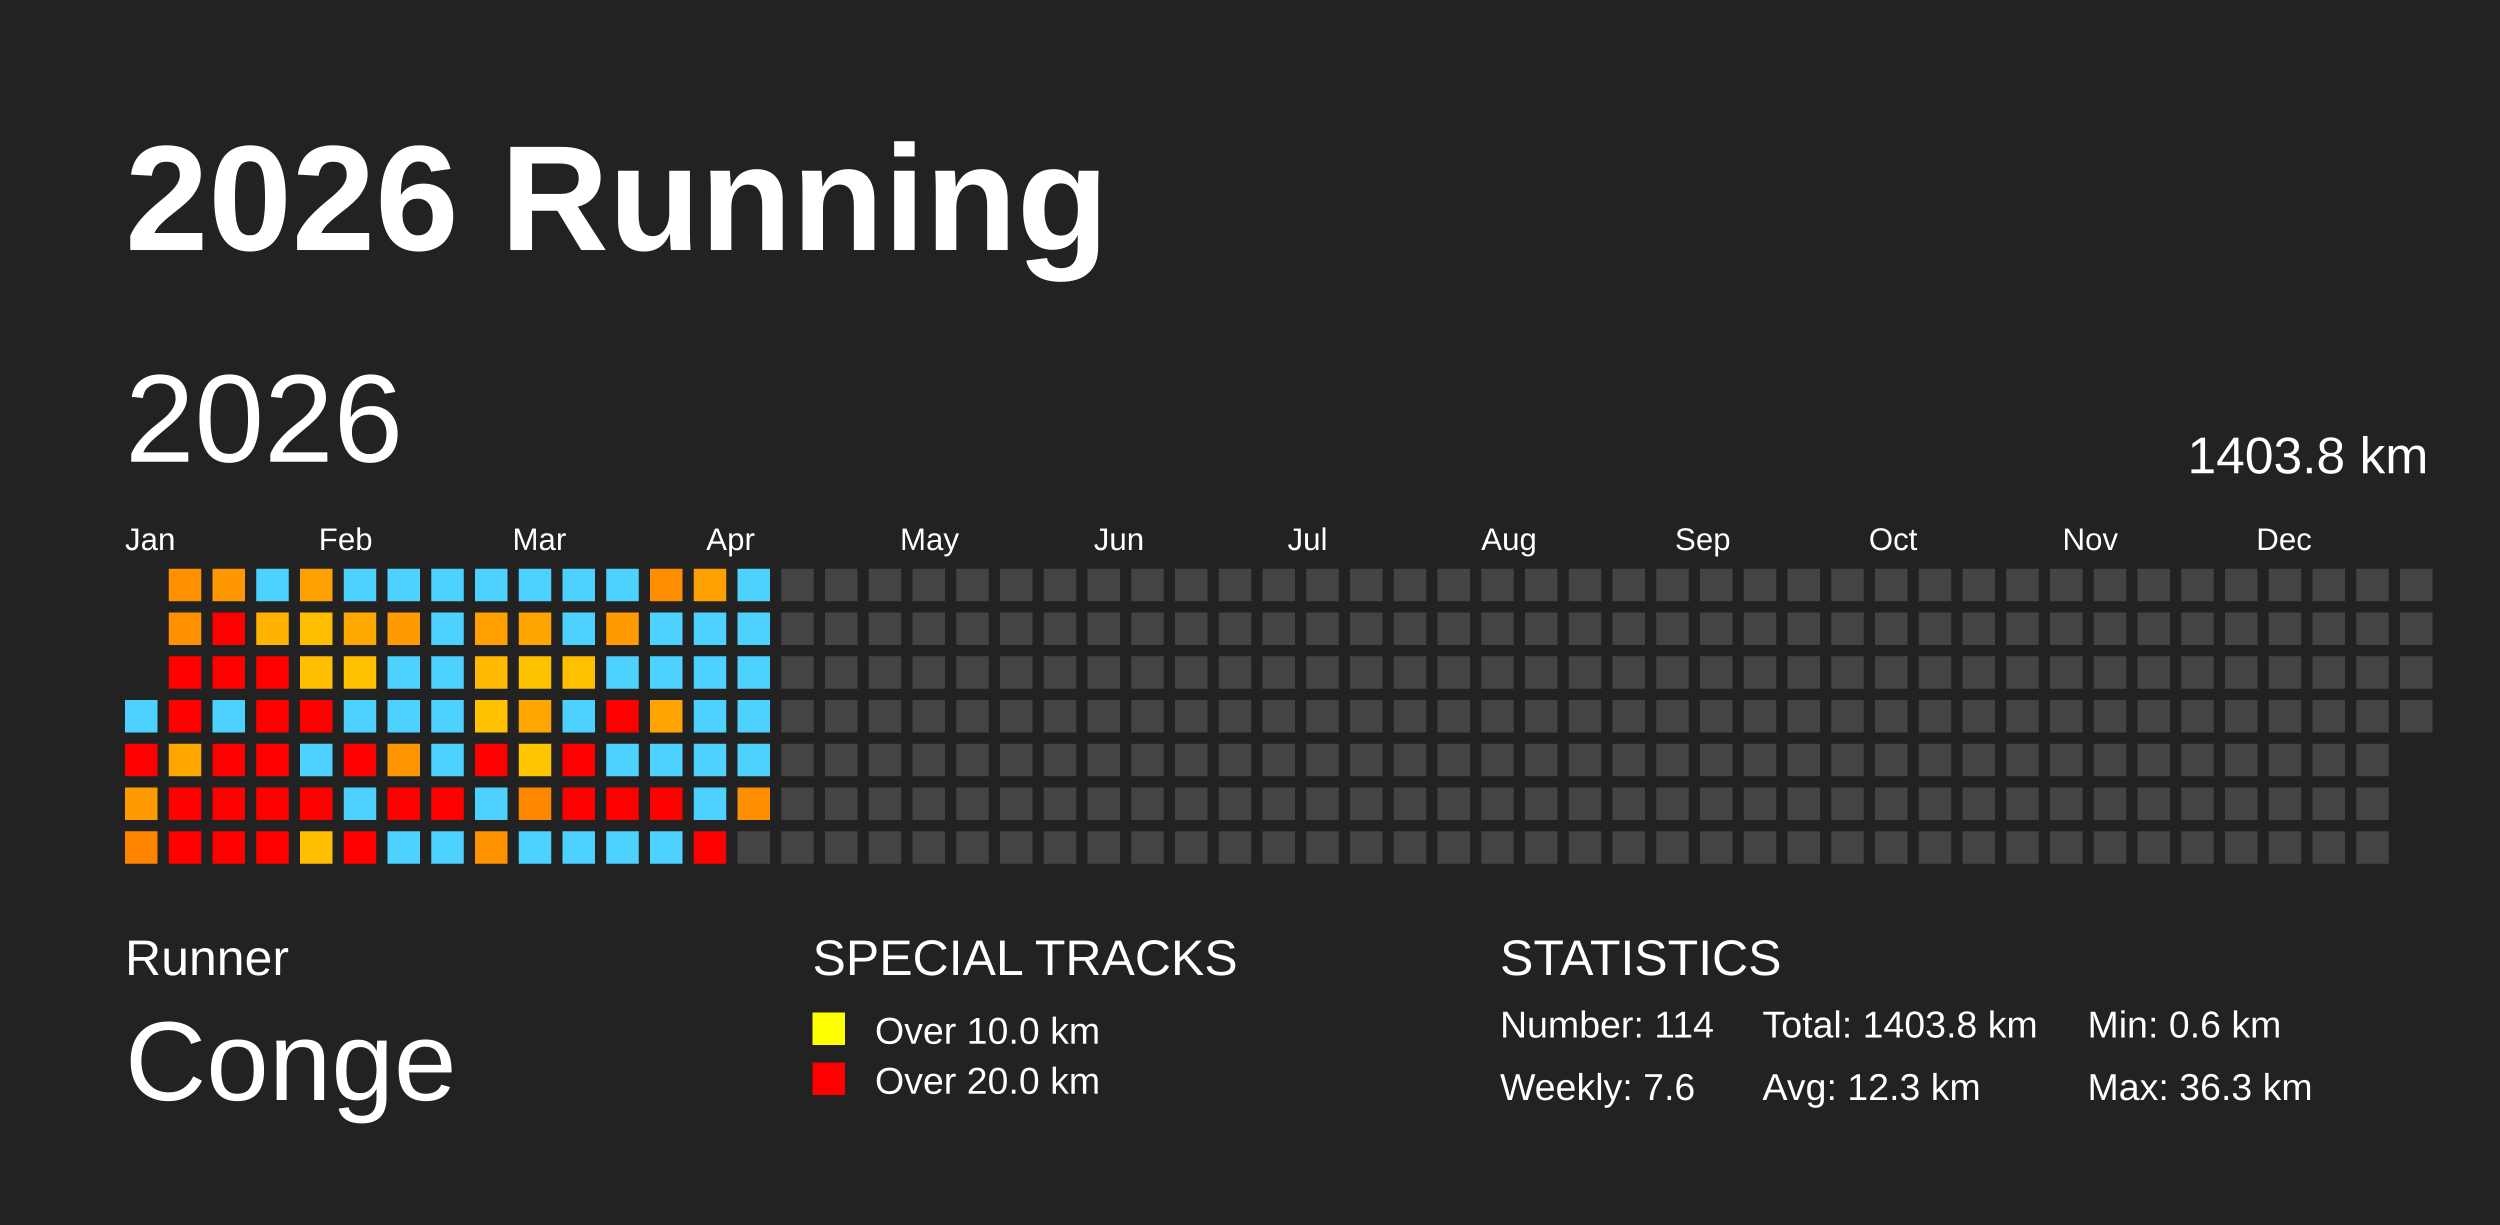
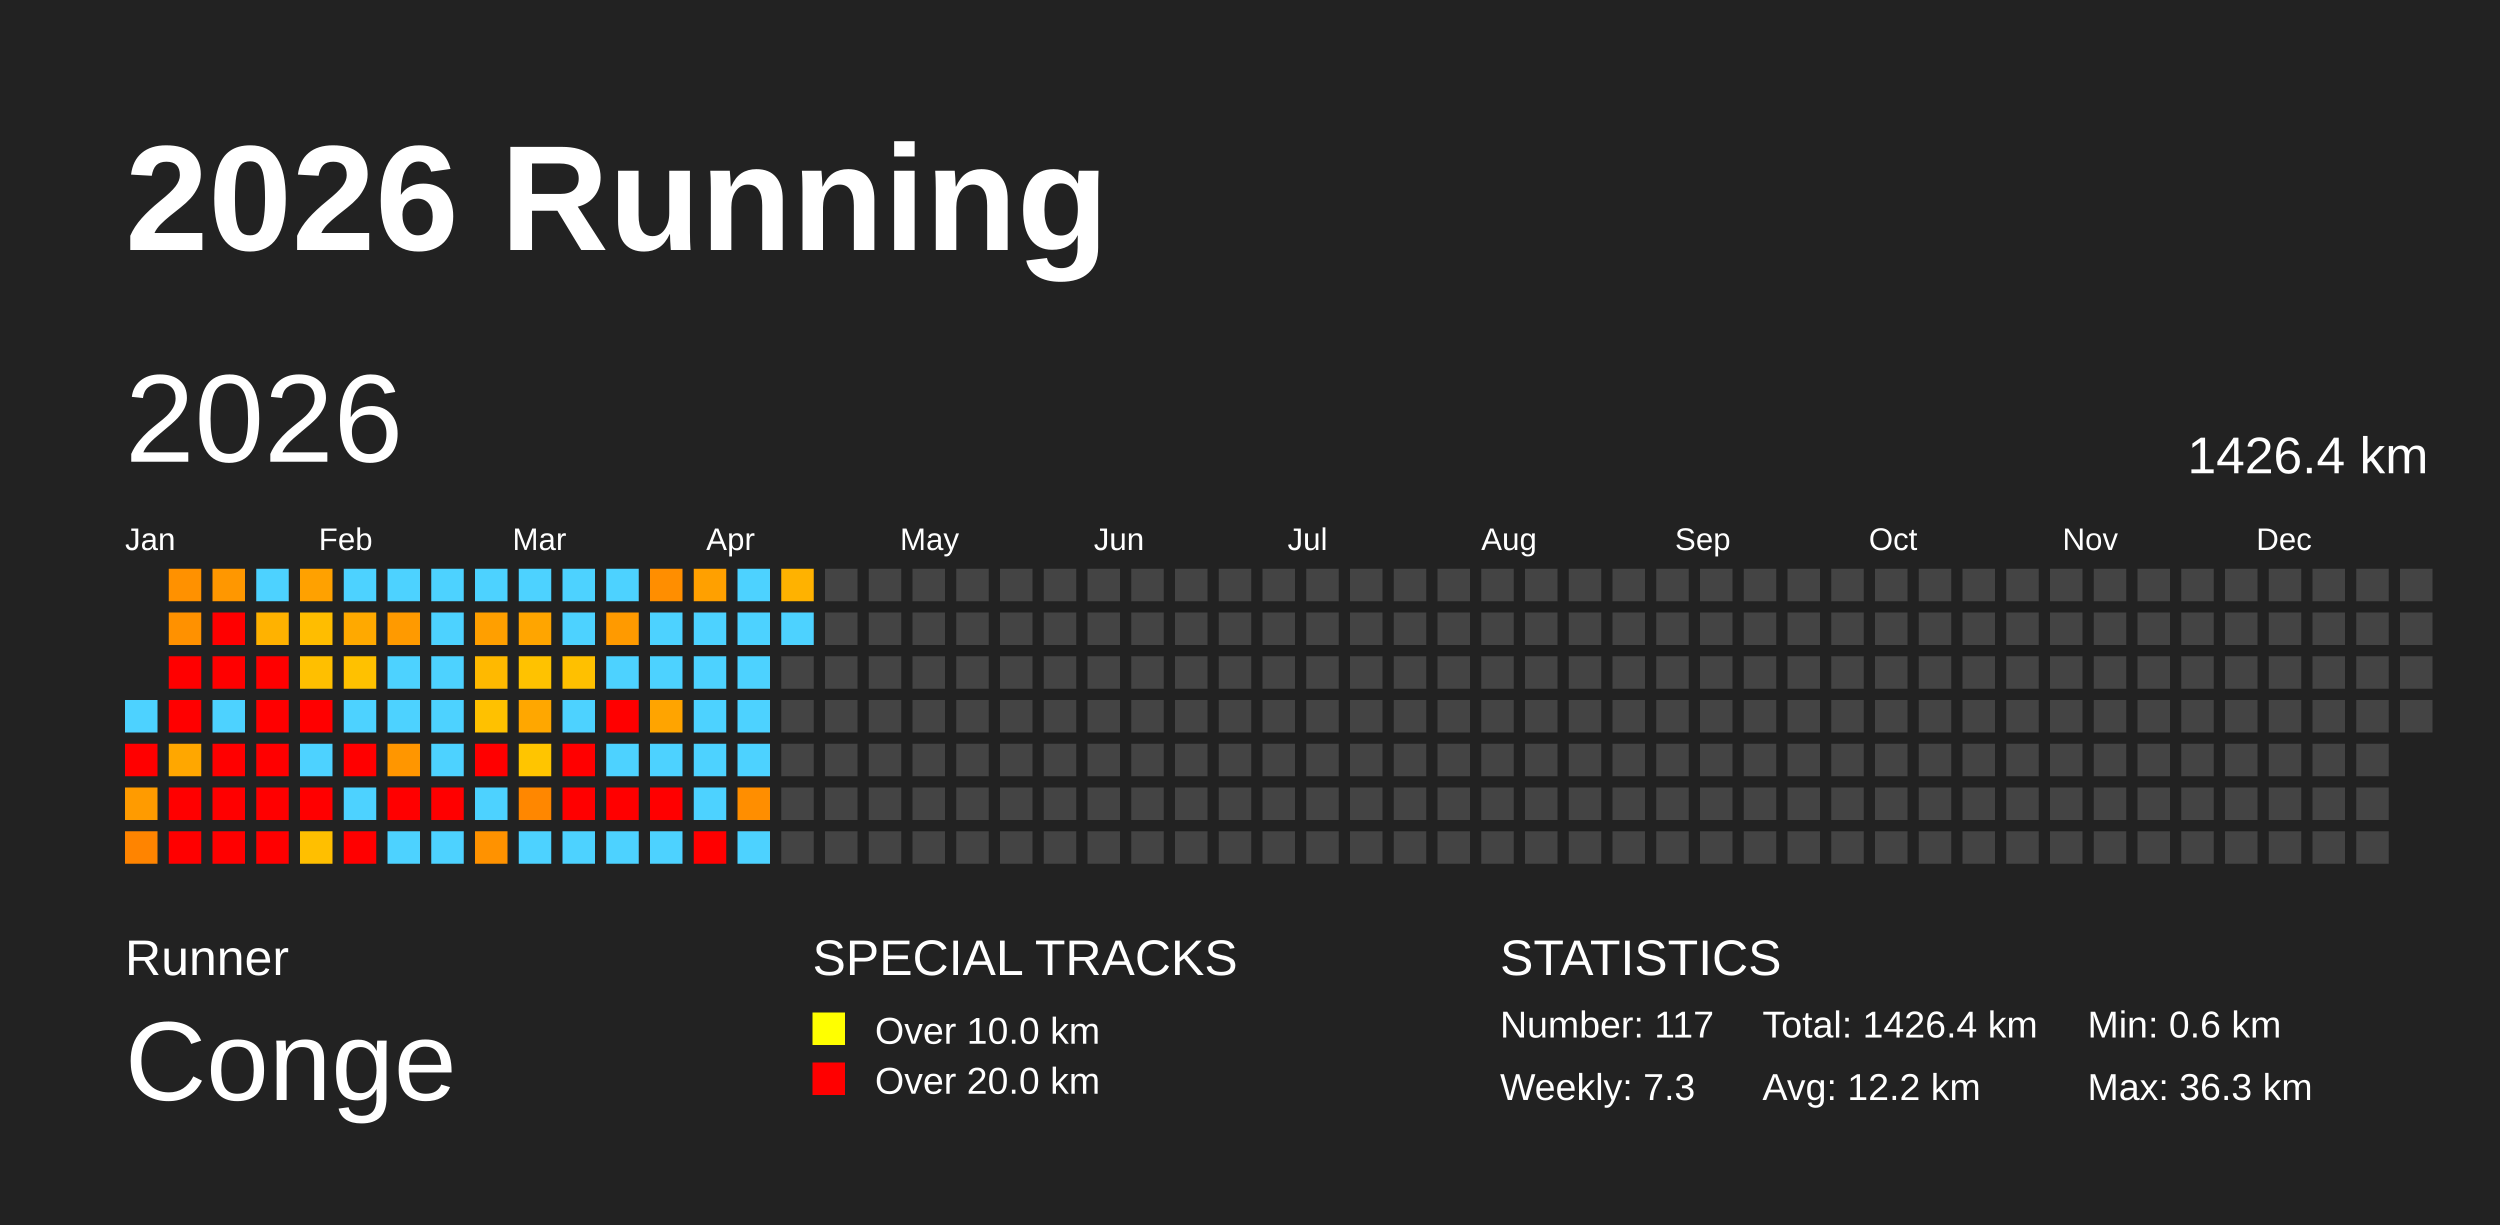
<svg xmlns="http://www.w3.org/2000/svg" baseProfile="full" height="98mm" version="1.1" viewBox="0,0,200,98" width="200mm">
  <defs />
  <rect fill="#222222" height="98" width="200" x="0" y="0" />
  <text fill="#FFFFFF" style="font-size:12px; font-family:Arial; font-weight:bold;" x="10" y="20">2026 Running</text>
  <text fill="#FFFFFF" style="font-size:4px; font-family:Arial" x="10" y="78">Runner</text>
  <text fill="#FFFFFF" style="font-size:9px; font-family:Arial" x="10" y="88">Conge</text>
  <text fill="#FFFFFF" style="font-size:4px; font-family:Arial" x="65" y="78">SPECIAL TRACKS</text>
  <rect fill="yellow" height="2.6" width="2.6" x="65" y="81" />
  <text fill="#FFFFFF" style="font-size:3px; font-family:Arial" x="70" y="83.5">Over 10.0 km</text>
  <rect fill="red" height="2.6" width="2.6" x="65" y="85" />
  <text fill="#FFFFFF" style="font-size:3px; font-family:Arial" x="70" y="87.5">Over 20.0 km</text>
  <text fill="#FFFFFF" style="font-size:4px; font-family:Arial" x="120" y="78">STATISTICS</text>
-   <text fill="#FFFFFF" style="font-size:3px; font-family:Arial" x="120" y="83">Number: 114</text>
-   <text fill="#FFFFFF" style="font-size:3px; font-family:Arial" x="120" y="88">Weekly: 7.6</text>
-   <text fill="#FFFFFF" style="font-size:3px; font-family:Arial" x="141" y="83">Total: 1403.8 km</text>
-   <text fill="#FFFFFF" style="font-size:3px; font-family:Arial" x="141" y="88">Avg: 12.3 km</text>
+   <text fill="#FFFFFF" style="font-size:3px; font-family:Arial" x="120" y="83">Number: 117</text>
+   <text fill="#FFFFFF" style="font-size:3px; font-family:Arial" x="120" y="88">Weekly: 7.3</text>
+   <text fill="#FFFFFF" style="font-size:3px; font-family:Arial" x="141" y="83">Total: 1426.4 km</text>
+   <text fill="#FFFFFF" style="font-size:3px; font-family:Arial" x="141" y="88">Avg: 12.2 km</text>
  <text fill="#FFFFFF" style="font-size:3px; font-family:Arial" x="167" y="83">Min: 0.6 km</text>
  <text fill="#FFFFFF" style="font-size:3px; font-family:Arial" x="167" y="88">Max: 36.3 km</text>
  <text dominant-baseline="hanging" fill="#FFFFFF" style="font-size:10.0px; font-family:Arial;" x="10" y="30">2026</text>
-   <text dominant-baseline="hanging" fill="#FFFFFF" style="font-size:4.125px; font-family:Arial;" x="175" y="35">1403.8 km</text>
+   <text dominant-baseline="hanging" fill="#FFFFFF" style="font-size:4.125px; font-family:Arial;" x="175" y="35">1426.4 km</text>
  <text fill="#FFFFFF" style="font-size:2.5px; font-family:Arial" x="10.0" y="44">Jan</text>
  <text fill="#FFFFFF" style="font-size:2.5px; font-family:Arial" x="25.5" y="44">Feb</text>
  <text fill="#FFFFFF" style="font-size:2.5px; font-family:Arial" x="41.0" y="44">Mar</text>
  <text fill="#FFFFFF" style="font-size:2.5px; font-family:Arial" x="56.5" y="44">Apr</text>
  <text fill="#FFFFFF" style="font-size:2.5px; font-family:Arial" x="72.0" y="44">May</text>
  <text fill="#FFFFFF" style="font-size:2.5px; font-family:Arial" x="87.5" y="44">Jun</text>
  <text fill="#FFFFFF" style="font-size:2.5px; font-family:Arial" x="103.0" y="44">Jul</text>
  <text fill="#FFFFFF" style="font-size:2.5px; font-family:Arial" x="118.5" y="44">Aug</text>
  <text fill="#FFFFFF" style="font-size:2.5px; font-family:Arial" x="134.0" y="44">Sep</text>
  <text fill="#FFFFFF" style="font-size:2.5px; font-family:Arial" x="149.5" y="44">Oct</text>
  <text fill="#FFFFFF" style="font-size:2.5px; font-family:Arial" x="165.0" y="44">Nov</text>
  <text fill="#FFFFFF" style="font-size:2.5px; font-family:Arial" x="180.5" y="44">Dec</text>
  <rect fill="#4dd2ff" height="2.6" width="2.6" x="10.0" y="56.0" />
  <rect fill="red" height="2.6" width="2.6" x="10.0" y="59.5" />
  <rect fill="#ff9b00" height="2.6" width="2.6" x="10.0" y="63.0" />
  <rect fill="#ff8400" height="2.6" width="2.6" x="10.0" y="66.5" />
  <rect fill="#ff9100" height="2.6" width="2.6" x="13.5" y="45.5" />
  <rect fill="#ff9100" height="2.6" width="2.6" x="13.5" y="49.0" />
  <rect fill="red" height="2.6" width="2.6" x="13.5" y="52.5" />
  <rect fill="red" height="2.6" width="2.6" x="13.5" y="56.0" />
  <rect fill="#ffa700" height="2.6" width="2.6" x="13.5" y="59.5" />
  <rect fill="red" height="2.6" width="2.6" x="13.5" y="63.0" />
  <rect fill="red" height="2.6" width="2.6" x="13.5" y="66.5" />
  <rect fill="#ff9700" height="2.6" width="2.6" x="17.0" y="45.5" />
  <rect fill="red" height="2.6" width="2.6" x="17.0" y="49.0" />
  <rect fill="red" height="2.6" width="2.6" x="17.0" y="52.5" />
  <rect fill="#4dd2ff" height="2.6" width="2.6" x="17.0" y="56.0" />
  <rect fill="red" height="2.6" width="2.6" x="17.0" y="59.5" />
  <rect fill="red" height="2.6" width="2.6" x="17.0" y="63.0" />
  <rect fill="red" height="2.6" width="2.6" x="17.0" y="66.5" />
  <rect fill="#4dd2ff" height="2.6" width="2.6" x="20.5" y="45.5" />
  <rect fill="#ffb200" height="2.6" width="2.6" x="20.5" y="49.0" />
  <rect fill="red" height="2.6" width="2.6" x="20.5" y="52.5" />
  <rect fill="red" height="2.6" width="2.6" x="20.5" y="56.0" />
  <rect fill="red" height="2.6" width="2.6" x="20.5" y="59.5" />
  <rect fill="red" height="2.6" width="2.6" x="20.5" y="63.0" />
  <rect fill="red" height="2.6" width="2.6" x="20.5" y="66.5" />
  <rect fill="#ffa100" height="2.6" width="2.6" x="24.0" y="45.5" />
  <rect fill="#ffbd00" height="2.6" width="2.6" x="24.0" y="49.0" />
  <rect fill="#ffbf00" height="2.6" width="2.6" x="24.0" y="52.5" />
  <rect fill="red" height="2.6" width="2.6" x="24.0" y="56.0" />
  <rect fill="#4dd2ff" height="2.6" width="2.6" x="24.0" y="59.5" />
  <rect fill="red" height="2.6" width="2.6" x="24.0" y="63.0" />
  <rect fill="#ffbf00" height="2.6" width="2.6" x="24.0" y="66.5" />
  <rect fill="#4dd2ff" height="2.6" width="2.6" x="27.5" y="45.5" />
  <rect fill="#ffa900" height="2.6" width="2.6" x="27.5" y="49.0" />
  <rect fill="#ffc100" height="2.6" width="2.6" x="27.5" y="52.5" />
  <rect fill="#4dd2ff" height="2.6" width="2.6" x="27.5" y="56.0" />
  <rect fill="red" height="2.6" width="2.6" x="27.5" y="59.5" />
  <rect fill="#4dd2ff" height="2.6" width="2.6" x="27.5" y="63.0" />
  <rect fill="red" height="2.6" width="2.6" x="27.5" y="66.5" />
  <rect fill="#4dd2ff" height="2.6" width="2.6" x="31.0" y="45.5" />
  <rect fill="#ff9a00" height="2.6" width="2.6" x="31.0" y="49.0" />
  <rect fill="#4dd2ff" height="2.6" width="2.6" x="31.0" y="52.5" />
  <rect fill="#4dd2ff" height="2.6" width="2.6" x="31.0" y="56.0" />
  <rect fill="#ff9600" height="2.6" width="2.6" x="31.0" y="59.5" />
  <rect fill="red" height="2.6" width="2.6" x="31.0" y="63.0" />
  <rect fill="#4dd2ff" height="2.6" width="2.6" x="31.0" y="66.5" />
  <rect fill="#4dd2ff" height="2.6" width="2.6" x="34.5" y="45.5" />
  <rect fill="#4dd2ff" height="2.6" width="2.6" x="34.5" y="49.0" />
  <rect fill="#4dd2ff" height="2.6" width="2.6" x="34.5" y="52.5" />
  <rect fill="#4dd2ff" height="2.6" width="2.6" x="34.5" y="56.0" />
  <rect fill="#4dd2ff" height="2.6" width="2.6" x="34.5" y="59.5" />
  <rect fill="red" height="2.6" width="2.6" x="34.5" y="63.0" />
  <rect fill="#4dd2ff" height="2.6" width="2.6" x="34.5" y="66.5" />
  <rect fill="#4dd2ff" height="2.6" width="2.6" x="38.0" y="45.5" />
  <rect fill="#ff9f00" height="2.6" width="2.6" x="38.0" y="49.0" />
  <rect fill="#ffb900" height="2.6" width="2.6" x="38.0" y="52.5" />
  <rect fill="#ffc100" height="2.6" width="2.6" x="38.0" y="56.0" />
  <rect fill="red" height="2.6" width="2.6" x="38.0" y="59.5" />
  <rect fill="#4dd2ff" height="2.6" width="2.6" x="38.0" y="63.0" />
  <rect fill="#ff9200" height="2.6" width="2.6" x="38.0" y="66.5" />
  <rect fill="#4dd2ff" height="2.6" width="2.6" x="41.5" y="45.5" />
  <rect fill="#ffa500" height="2.6" width="2.6" x="41.5" y="49.0" />
  <rect fill="#ffc200" height="2.6" width="2.6" x="41.5" y="52.5" />
  <rect fill="#ffa700" height="2.6" width="2.6" x="41.5" y="56.0" />
  <rect fill="#ffc500" height="2.6" width="2.6" x="41.5" y="59.5" />
  <rect fill="#ff8700" height="2.6" width="2.6" x="41.5" y="63.0" />
  <rect fill="#4dd2ff" height="2.6" width="2.6" x="41.5" y="66.5" />
  <rect fill="#4dd2ff" height="2.6" width="2.6" x="45.0" y="45.5" />
  <rect fill="#4dd2ff" height="2.6" width="2.6" x="45.0" y="49.0" />
  <rect fill="#ffc000" height="2.6" width="2.6" x="45.0" y="52.5" />
  <rect fill="#4dd2ff" height="2.6" width="2.6" x="45.0" y="56.0" />
  <rect fill="red" height="2.6" width="2.6" x="45.0" y="59.5" />
  <rect fill="red" height="2.6" width="2.6" x="45.0" y="63.0" />
  <rect fill="#4dd2ff" height="2.6" width="2.6" x="45.0" y="66.5" />
  <rect fill="#4dd2ff" height="2.6" width="2.6" x="48.5" y="45.5" />
  <rect fill="#ff9a00" height="2.6" width="2.6" x="48.5" y="49.0" />
  <rect fill="#4dd2ff" height="2.6" width="2.6" x="48.5" y="52.5" />
  <rect fill="red" height="2.6" width="2.6" x="48.5" y="56.0" />
  <rect fill="#4dd2ff" height="2.6" width="2.6" x="48.5" y="59.5" />
  <rect fill="red" height="2.6" width="2.6" x="48.5" y="63.0" />
  <rect fill="#4dd2ff" height="2.6" width="2.6" x="48.5" y="66.5" />
  <rect fill="#ff8e00" height="2.6" width="2.6" x="52.0" y="45.5" />
  <rect fill="#4dd2ff" height="2.6" width="2.6" x="52.0" y="49.0" />
  <rect fill="#4dd2ff" height="2.6" width="2.6" x="52.0" y="52.5" />
  <rect fill="#ffa400" height="2.6" width="2.6" x="52.0" y="56.0" />
  <rect fill="#4dd2ff" height="2.6" width="2.6" x="52.0" y="59.5" />
  <rect fill="red" height="2.6" width="2.6" x="52.0" y="63.0" />
  <rect fill="#4dd2ff" height="2.6" width="2.6" x="52.0" y="66.5" />
  <rect fill="#ffa000" height="2.6" width="2.6" x="55.5" y="45.5" />
  <rect fill="#4dd2ff" height="2.6" width="2.6" x="55.5" y="49.0" />
  <rect fill="#4dd2ff" height="2.6" width="2.6" x="55.5" y="52.5" />
  <rect fill="#4dd2ff" height="2.6" width="2.6" x="55.5" y="56.0" />
  <rect fill="#4dd2ff" height="2.6" width="2.6" x="55.5" y="59.5" />
  <rect fill="#4dd2ff" height="2.6" width="2.6" x="55.5" y="63.0" />
  <rect fill="red" height="2.6" width="2.6" x="55.5" y="66.5" />
  <rect fill="#4dd2ff" height="2.6" width="2.6" x="59.0" y="45.5" />
  <rect fill="#4dd2ff" height="2.6" width="2.6" x="59.0" y="49.0" />
  <rect fill="#4dd2ff" height="2.6" width="2.6" x="59.0" y="52.5" />
  <rect fill="#4dd2ff" height="2.6" width="2.6" x="59.0" y="56.0" />
  <rect fill="#4dd2ff" height="2.6" width="2.6" x="59.0" y="59.5" />
  <rect fill="#ff8e00" height="2.6" width="2.6" x="59.0" y="63.0" />
-   <rect fill="#444444" height="2.6" width="2.6" x="59.0" y="66.5" />
-   <rect fill="#444444" height="2.6" width="2.6" x="62.5" y="45.5" />
-   <rect fill="#444444" height="2.6" width="2.6" x="62.5" y="49.0" />
+   <rect fill="#4dd2ff" height="2.6" width="2.6" x="59.0" y="66.5" />
+   <rect fill="#ffb200" height="2.6" width="2.6" x="62.5" y="45.5" />
+   <rect fill="#4dd2ff" height="2.6" width="2.6" x="62.5" y="49.0" />
  <rect fill="#444444" height="2.6" width="2.6" x="62.5" y="52.5" />
  <rect fill="#444444" height="2.6" width="2.6" x="62.5" y="56.0" />
  <rect fill="#444444" height="2.6" width="2.6" x="62.5" y="59.5" />
  <rect fill="#444444" height="2.6" width="2.6" x="62.5" y="63.0" />
  <rect fill="#444444" height="2.6" width="2.6" x="62.5" y="66.5" />
  <rect fill="#444444" height="2.6" width="2.6" x="66.0" y="45.5" />
  <rect fill="#444444" height="2.6" width="2.6" x="66.0" y="49.0" />
  <rect fill="#444444" height="2.6" width="2.6" x="66.0" y="52.5" />
  <rect fill="#444444" height="2.6" width="2.6" x="66.0" y="56.0" />
  <rect fill="#444444" height="2.6" width="2.6" x="66.0" y="59.5" />
  <rect fill="#444444" height="2.6" width="2.6" x="66.0" y="63.0" />
  <rect fill="#444444" height="2.6" width="2.6" x="66.0" y="66.5" />
  <rect fill="#444444" height="2.6" width="2.6" x="69.5" y="45.5" />
  <rect fill="#444444" height="2.6" width="2.6" x="69.5" y="49.0" />
  <rect fill="#444444" height="2.6" width="2.6" x="69.5" y="52.5" />
  <rect fill="#444444" height="2.6" width="2.6" x="69.5" y="56.0" />
  <rect fill="#444444" height="2.6" width="2.6" x="69.5" y="59.5" />
  <rect fill="#444444" height="2.6" width="2.6" x="69.5" y="63.0" />
  <rect fill="#444444" height="2.6" width="2.6" x="69.5" y="66.5" />
  <rect fill="#444444" height="2.6" width="2.6" x="73.0" y="45.5" />
  <rect fill="#444444" height="2.6" width="2.6" x="73.0" y="49.0" />
  <rect fill="#444444" height="2.6" width="2.6" x="73.0" y="52.5" />
  <rect fill="#444444" height="2.6" width="2.6" x="73.0" y="56.0" />
  <rect fill="#444444" height="2.6" width="2.6" x="73.0" y="59.5" />
  <rect fill="#444444" height="2.6" width="2.6" x="73.0" y="63.0" />
  <rect fill="#444444" height="2.6" width="2.6" x="73.0" y="66.5" />
  <rect fill="#444444" height="2.6" width="2.6" x="76.5" y="45.5" />
  <rect fill="#444444" height="2.6" width="2.6" x="76.5" y="49.0" />
  <rect fill="#444444" height="2.6" width="2.6" x="76.5" y="52.5" />
  <rect fill="#444444" height="2.6" width="2.6" x="76.5" y="56.0" />
  <rect fill="#444444" height="2.6" width="2.6" x="76.5" y="59.5" />
  <rect fill="#444444" height="2.6" width="2.6" x="76.5" y="63.0" />
  <rect fill="#444444" height="2.6" width="2.6" x="76.5" y="66.5" />
  <rect fill="#444444" height="2.6" width="2.6" x="80.0" y="45.5" />
  <rect fill="#444444" height="2.6" width="2.6" x="80.0" y="49.0" />
  <rect fill="#444444" height="2.6" width="2.6" x="80.0" y="52.5" />
  <rect fill="#444444" height="2.6" width="2.6" x="80.0" y="56.0" />
  <rect fill="#444444" height="2.6" width="2.6" x="80.0" y="59.5" />
  <rect fill="#444444" height="2.6" width="2.6" x="80.0" y="63.0" />
  <rect fill="#444444" height="2.6" width="2.6" x="80.0" y="66.5" />
  <rect fill="#444444" height="2.6" width="2.6" x="83.5" y="45.5" />
  <rect fill="#444444" height="2.6" width="2.6" x="83.5" y="49.0" />
  <rect fill="#444444" height="2.6" width="2.6" x="83.5" y="52.5" />
  <rect fill="#444444" height="2.6" width="2.6" x="83.5" y="56.0" />
  <rect fill="#444444" height="2.6" width="2.6" x="83.5" y="59.5" />
  <rect fill="#444444" height="2.6" width="2.6" x="83.5" y="63.0" />
  <rect fill="#444444" height="2.6" width="2.6" x="83.5" y="66.5" />
  <rect fill="#444444" height="2.6" width="2.6" x="87.0" y="45.5" />
  <rect fill="#444444" height="2.6" width="2.6" x="87.0" y="49.0" />
  <rect fill="#444444" height="2.6" width="2.6" x="87.0" y="52.5" />
  <rect fill="#444444" height="2.6" width="2.6" x="87.0" y="56.0" />
  <rect fill="#444444" height="2.6" width="2.6" x="87.0" y="59.5" />
  <rect fill="#444444" height="2.6" width="2.6" x="87.0" y="63.0" />
  <rect fill="#444444" height="2.6" width="2.6" x="87.0" y="66.5" />
  <rect fill="#444444" height="2.6" width="2.6" x="90.5" y="45.5" />
  <rect fill="#444444" height="2.6" width="2.6" x="90.5" y="49.0" />
  <rect fill="#444444" height="2.6" width="2.6" x="90.5" y="52.5" />
  <rect fill="#444444" height="2.6" width="2.6" x="90.5" y="56.0" />
  <rect fill="#444444" height="2.6" width="2.6" x="90.5" y="59.5" />
  <rect fill="#444444" height="2.6" width="2.6" x="90.5" y="63.0" />
  <rect fill="#444444" height="2.6" width="2.6" x="90.5" y="66.5" />
  <rect fill="#444444" height="2.6" width="2.6" x="94.0" y="45.5" />
  <rect fill="#444444" height="2.6" width="2.6" x="94.0" y="49.0" />
  <rect fill="#444444" height="2.6" width="2.6" x="94.0" y="52.5" />
  <rect fill="#444444" height="2.6" width="2.6" x="94.0" y="56.0" />
  <rect fill="#444444" height="2.6" width="2.6" x="94.0" y="59.5" />
  <rect fill="#444444" height="2.6" width="2.6" x="94.0" y="63.0" />
  <rect fill="#444444" height="2.6" width="2.6" x="94.0" y="66.5" />
  <rect fill="#444444" height="2.6" width="2.6" x="97.5" y="45.5" />
  <rect fill="#444444" height="2.6" width="2.6" x="97.5" y="49.0" />
  <rect fill="#444444" height="2.6" width="2.6" x="97.5" y="52.5" />
  <rect fill="#444444" height="2.6" width="2.6" x="97.5" y="56.0" />
  <rect fill="#444444" height="2.6" width="2.6" x="97.5" y="59.5" />
  <rect fill="#444444" height="2.6" width="2.6" x="97.5" y="63.0" />
  <rect fill="#444444" height="2.6" width="2.6" x="97.5" y="66.5" />
  <rect fill="#444444" height="2.6" width="2.6" x="101.0" y="45.5" />
  <rect fill="#444444" height="2.6" width="2.6" x="101.0" y="49.0" />
  <rect fill="#444444" height="2.6" width="2.6" x="101.0" y="52.5" />
  <rect fill="#444444" height="2.6" width="2.6" x="101.0" y="56.0" />
  <rect fill="#444444" height="2.6" width="2.6" x="101.0" y="59.5" />
  <rect fill="#444444" height="2.6" width="2.6" x="101.0" y="63.0" />
  <rect fill="#444444" height="2.6" width="2.6" x="101.0" y="66.5" />
  <rect fill="#444444" height="2.6" width="2.6" x="104.5" y="45.5" />
  <rect fill="#444444" height="2.6" width="2.6" x="104.5" y="49.0" />
  <rect fill="#444444" height="2.6" width="2.6" x="104.5" y="52.5" />
  <rect fill="#444444" height="2.6" width="2.6" x="104.5" y="56.0" />
  <rect fill="#444444" height="2.6" width="2.6" x="104.5" y="59.5" />
  <rect fill="#444444" height="2.6" width="2.6" x="104.5" y="63.0" />
  <rect fill="#444444" height="2.6" width="2.6" x="104.5" y="66.5" />
  <rect fill="#444444" height="2.6" width="2.6" x="108.0" y="45.5" />
  <rect fill="#444444" height="2.6" width="2.6" x="108.0" y="49.0" />
  <rect fill="#444444" height="2.6" width="2.6" x="108.0" y="52.5" />
  <rect fill="#444444" height="2.6" width="2.6" x="108.0" y="56.0" />
  <rect fill="#444444" height="2.6" width="2.6" x="108.0" y="59.5" />
  <rect fill="#444444" height="2.6" width="2.6" x="108.0" y="63.0" />
  <rect fill="#444444" height="2.6" width="2.6" x="108.0" y="66.5" />
  <rect fill="#444444" height="2.6" width="2.6" x="111.5" y="45.5" />
  <rect fill="#444444" height="2.6" width="2.6" x="111.5" y="49.0" />
  <rect fill="#444444" height="2.6" width="2.6" x="111.5" y="52.5" />
  <rect fill="#444444" height="2.6" width="2.6" x="111.5" y="56.0" />
  <rect fill="#444444" height="2.6" width="2.6" x="111.5" y="59.5" />
  <rect fill="#444444" height="2.6" width="2.6" x="111.5" y="63.0" />
  <rect fill="#444444" height="2.6" width="2.6" x="111.5" y="66.5" />
  <rect fill="#444444" height="2.6" width="2.6" x="115.0" y="45.5" />
  <rect fill="#444444" height="2.6" width="2.6" x="115.0" y="49.0" />
  <rect fill="#444444" height="2.6" width="2.6" x="115.0" y="52.5" />
  <rect fill="#444444" height="2.6" width="2.6" x="115.0" y="56.0" />
  <rect fill="#444444" height="2.6" width="2.6" x="115.0" y="59.5" />
  <rect fill="#444444" height="2.6" width="2.6" x="115.0" y="63.0" />
  <rect fill="#444444" height="2.6" width="2.6" x="115.0" y="66.5" />
  <rect fill="#444444" height="2.6" width="2.6" x="118.5" y="45.5" />
  <rect fill="#444444" height="2.6" width="2.6" x="118.5" y="49.0" />
  <rect fill="#444444" height="2.6" width="2.6" x="118.5" y="52.5" />
  <rect fill="#444444" height="2.6" width="2.6" x="118.5" y="56.0" />
  <rect fill="#444444" height="2.6" width="2.6" x="118.5" y="59.5" />
  <rect fill="#444444" height="2.6" width="2.6" x="118.5" y="63.0" />
  <rect fill="#444444" height="2.6" width="2.6" x="118.5" y="66.5" />
  <rect fill="#444444" height="2.6" width="2.6" x="122.0" y="45.5" />
  <rect fill="#444444" height="2.6" width="2.6" x="122.0" y="49.0" />
  <rect fill="#444444" height="2.6" width="2.6" x="122.0" y="52.5" />
  <rect fill="#444444" height="2.6" width="2.6" x="122.0" y="56.0" />
  <rect fill="#444444" height="2.6" width="2.6" x="122.0" y="59.5" />
  <rect fill="#444444" height="2.6" width="2.6" x="122.0" y="63.0" />
  <rect fill="#444444" height="2.6" width="2.6" x="122.0" y="66.5" />
  <rect fill="#444444" height="2.6" width="2.6" x="125.5" y="45.5" />
  <rect fill="#444444" height="2.6" width="2.6" x="125.5" y="49.0" />
  <rect fill="#444444" height="2.6" width="2.6" x="125.5" y="52.5" />
  <rect fill="#444444" height="2.6" width="2.6" x="125.5" y="56.0" />
  <rect fill="#444444" height="2.6" width="2.6" x="125.5" y="59.5" />
  <rect fill="#444444" height="2.6" width="2.6" x="125.5" y="63.0" />
  <rect fill="#444444" height="2.6" width="2.6" x="125.5" y="66.5" />
  <rect fill="#444444" height="2.6" width="2.6" x="129.0" y="45.5" />
  <rect fill="#444444" height="2.6" width="2.6" x="129.0" y="49.0" />
  <rect fill="#444444" height="2.6" width="2.6" x="129.0" y="52.5" />
  <rect fill="#444444" height="2.6" width="2.6" x="129.0" y="56.0" />
  <rect fill="#444444" height="2.6" width="2.6" x="129.0" y="59.5" />
  <rect fill="#444444" height="2.6" width="2.6" x="129.0" y="63.0" />
  <rect fill="#444444" height="2.6" width="2.6" x="129.0" y="66.5" />
  <rect fill="#444444" height="2.6" width="2.6" x="132.5" y="45.5" />
  <rect fill="#444444" height="2.6" width="2.6" x="132.5" y="49.0" />
  <rect fill="#444444" height="2.6" width="2.6" x="132.5" y="52.5" />
  <rect fill="#444444" height="2.6" width="2.6" x="132.5" y="56.0" />
  <rect fill="#444444" height="2.6" width="2.6" x="132.5" y="59.5" />
  <rect fill="#444444" height="2.6" width="2.6" x="132.5" y="63.0" />
  <rect fill="#444444" height="2.6" width="2.6" x="132.5" y="66.5" />
  <rect fill="#444444" height="2.6" width="2.6" x="136.0" y="45.5" />
  <rect fill="#444444" height="2.6" width="2.6" x="136.0" y="49.0" />
  <rect fill="#444444" height="2.6" width="2.6" x="136.0" y="52.5" />
  <rect fill="#444444" height="2.6" width="2.6" x="136.0" y="56.0" />
  <rect fill="#444444" height="2.6" width="2.6" x="136.0" y="59.5" />
  <rect fill="#444444" height="2.6" width="2.6" x="136.0" y="63.0" />
  <rect fill="#444444" height="2.6" width="2.6" x="136.0" y="66.5" />
  <rect fill="#444444" height="2.6" width="2.6" x="139.5" y="45.5" />
  <rect fill="#444444" height="2.6" width="2.6" x="139.5" y="49.0" />
  <rect fill="#444444" height="2.6" width="2.6" x="139.5" y="52.5" />
  <rect fill="#444444" height="2.6" width="2.6" x="139.5" y="56.0" />
  <rect fill="#444444" height="2.6" width="2.6" x="139.5" y="59.5" />
  <rect fill="#444444" height="2.6" width="2.6" x="139.5" y="63.0" />
  <rect fill="#444444" height="2.6" width="2.6" x="139.5" y="66.5" />
  <rect fill="#444444" height="2.6" width="2.6" x="143.0" y="45.5" />
  <rect fill="#444444" height="2.6" width="2.6" x="143.0" y="49.0" />
  <rect fill="#444444" height="2.6" width="2.6" x="143.0" y="52.5" />
  <rect fill="#444444" height="2.6" width="2.6" x="143.0" y="56.0" />
  <rect fill="#444444" height="2.6" width="2.6" x="143.0" y="59.5" />
  <rect fill="#444444" height="2.6" width="2.6" x="143.0" y="63.0" />
  <rect fill="#444444" height="2.6" width="2.6" x="143.0" y="66.5" />
  <rect fill="#444444" height="2.6" width="2.6" x="146.5" y="45.5" />
  <rect fill="#444444" height="2.6" width="2.6" x="146.5" y="49.0" />
  <rect fill="#444444" height="2.6" width="2.6" x="146.5" y="52.5" />
  <rect fill="#444444" height="2.6" width="2.6" x="146.5" y="56.0" />
  <rect fill="#444444" height="2.6" width="2.6" x="146.5" y="59.5" />
  <rect fill="#444444" height="2.6" width="2.6" x="146.5" y="63.0" />
  <rect fill="#444444" height="2.6" width="2.6" x="146.5" y="66.5" />
  <rect fill="#444444" height="2.6" width="2.6" x="150.0" y="45.5" />
  <rect fill="#444444" height="2.6" width="2.6" x="150.0" y="49.0" />
  <rect fill="#444444" height="2.6" width="2.6" x="150.0" y="52.5" />
  <rect fill="#444444" height="2.6" width="2.6" x="150.0" y="56.0" />
  <rect fill="#444444" height="2.6" width="2.6" x="150.0" y="59.5" />
  <rect fill="#444444" height="2.6" width="2.6" x="150.0" y="63.0" />
  <rect fill="#444444" height="2.6" width="2.6" x="150.0" y="66.5" />
  <rect fill="#444444" height="2.6" width="2.6" x="153.5" y="45.5" />
  <rect fill="#444444" height="2.6" width="2.6" x="153.5" y="49.0" />
  <rect fill="#444444" height="2.6" width="2.6" x="153.5" y="52.5" />
  <rect fill="#444444" height="2.6" width="2.6" x="153.5" y="56.0" />
  <rect fill="#444444" height="2.6" width="2.6" x="153.5" y="59.5" />
  <rect fill="#444444" height="2.6" width="2.6" x="153.5" y="63.0" />
  <rect fill="#444444" height="2.6" width="2.6" x="153.5" y="66.5" />
  <rect fill="#444444" height="2.6" width="2.6" x="157.0" y="45.5" />
  <rect fill="#444444" height="2.6" width="2.6" x="157.0" y="49.0" />
  <rect fill="#444444" height="2.6" width="2.6" x="157.0" y="52.5" />
  <rect fill="#444444" height="2.6" width="2.6" x="157.0" y="56.0" />
  <rect fill="#444444" height="2.6" width="2.6" x="157.0" y="59.5" />
  <rect fill="#444444" height="2.6" width="2.6" x="157.0" y="63.0" />
  <rect fill="#444444" height="2.6" width="2.6" x="157.0" y="66.5" />
  <rect fill="#444444" height="2.6" width="2.6" x="160.5" y="45.5" />
  <rect fill="#444444" height="2.6" width="2.6" x="160.5" y="49.0" />
  <rect fill="#444444" height="2.6" width="2.6" x="160.5" y="52.5" />
  <rect fill="#444444" height="2.6" width="2.6" x="160.5" y="56.0" />
  <rect fill="#444444" height="2.6" width="2.6" x="160.5" y="59.5" />
  <rect fill="#444444" height="2.6" width="2.6" x="160.5" y="63.0" />
  <rect fill="#444444" height="2.6" width="2.6" x="160.5" y="66.5" />
  <rect fill="#444444" height="2.6" width="2.6" x="164.0" y="45.5" />
  <rect fill="#444444" height="2.6" width="2.6" x="164.0" y="49.0" />
  <rect fill="#444444" height="2.6" width="2.6" x="164.0" y="52.5" />
  <rect fill="#444444" height="2.6" width="2.6" x="164.0" y="56.0" />
  <rect fill="#444444" height="2.6" width="2.6" x="164.0" y="59.5" />
  <rect fill="#444444" height="2.6" width="2.6" x="164.0" y="63.0" />
  <rect fill="#444444" height="2.6" width="2.6" x="164.0" y="66.5" />
  <rect fill="#444444" height="2.6" width="2.6" x="167.5" y="45.5" />
  <rect fill="#444444" height="2.6" width="2.6" x="167.5" y="49.0" />
  <rect fill="#444444" height="2.6" width="2.6" x="167.5" y="52.5" />
  <rect fill="#444444" height="2.6" width="2.6" x="167.5" y="56.0" />
  <rect fill="#444444" height="2.6" width="2.6" x="167.5" y="59.5" />
  <rect fill="#444444" height="2.6" width="2.6" x="167.5" y="63.0" />
  <rect fill="#444444" height="2.6" width="2.6" x="167.5" y="66.5" />
  <rect fill="#444444" height="2.6" width="2.6" x="171.0" y="45.5" />
  <rect fill="#444444" height="2.6" width="2.6" x="171.0" y="49.0" />
  <rect fill="#444444" height="2.6" width="2.6" x="171.0" y="52.5" />
  <rect fill="#444444" height="2.6" width="2.6" x="171.0" y="56.0" />
  <rect fill="#444444" height="2.6" width="2.6" x="171.0" y="59.5" />
  <rect fill="#444444" height="2.6" width="2.6" x="171.0" y="63.0" />
  <rect fill="#444444" height="2.6" width="2.6" x="171.0" y="66.5" />
  <rect fill="#444444" height="2.6" width="2.6" x="174.5" y="45.5" />
  <rect fill="#444444" height="2.6" width="2.6" x="174.5" y="49.0" />
  <rect fill="#444444" height="2.6" width="2.6" x="174.5" y="52.5" />
  <rect fill="#444444" height="2.6" width="2.6" x="174.5" y="56.0" />
  <rect fill="#444444" height="2.6" width="2.6" x="174.5" y="59.5" />
  <rect fill="#444444" height="2.6" width="2.6" x="174.5" y="63.0" />
  <rect fill="#444444" height="2.6" width="2.6" x="174.5" y="66.5" />
  <rect fill="#444444" height="2.6" width="2.6" x="178.0" y="45.5" />
  <rect fill="#444444" height="2.6" width="2.6" x="178.0" y="49.0" />
  <rect fill="#444444" height="2.6" width="2.6" x="178.0" y="52.5" />
  <rect fill="#444444" height="2.6" width="2.6" x="178.0" y="56.0" />
  <rect fill="#444444" height="2.6" width="2.6" x="178.0" y="59.5" />
  <rect fill="#444444" height="2.6" width="2.6" x="178.0" y="63.0" />
  <rect fill="#444444" height="2.6" width="2.6" x="178.0" y="66.5" />
  <rect fill="#444444" height="2.6" width="2.6" x="181.5" y="45.5" />
  <rect fill="#444444" height="2.6" width="2.6" x="181.5" y="49.0" />
  <rect fill="#444444" height="2.6" width="2.6" x="181.5" y="52.5" />
  <rect fill="#444444" height="2.6" width="2.6" x="181.5" y="56.0" />
  <rect fill="#444444" height="2.6" width="2.6" x="181.5" y="59.5" />
  <rect fill="#444444" height="2.6" width="2.6" x="181.5" y="63.0" />
  <rect fill="#444444" height="2.6" width="2.6" x="181.5" y="66.5" />
  <rect fill="#444444" height="2.6" width="2.6" x="185.0" y="45.5" />
  <rect fill="#444444" height="2.6" width="2.6" x="185.0" y="49.0" />
  <rect fill="#444444" height="2.6" width="2.6" x="185.0" y="52.5" />
  <rect fill="#444444" height="2.6" width="2.6" x="185.0" y="56.0" />
  <rect fill="#444444" height="2.6" width="2.6" x="185.0" y="59.5" />
  <rect fill="#444444" height="2.6" width="2.6" x="185.0" y="63.0" />
  <rect fill="#444444" height="2.6" width="2.6" x="185.0" y="66.5" />
  <rect fill="#444444" height="2.6" width="2.6" x="188.5" y="45.5" />
  <rect fill="#444444" height="2.6" width="2.6" x="188.5" y="49.0" />
  <rect fill="#444444" height="2.6" width="2.6" x="188.5" y="52.5" />
  <rect fill="#444444" height="2.6" width="2.6" x="188.5" y="56.0" />
  <rect fill="#444444" height="2.6" width="2.6" x="188.5" y="59.5" />
  <rect fill="#444444" height="2.6" width="2.6" x="188.5" y="63.0" />
  <rect fill="#444444" height="2.6" width="2.6" x="188.5" y="66.5" />
  <rect fill="#444444" height="2.6" width="2.6" x="192.0" y="45.5" />
  <rect fill="#444444" height="2.6" width="2.6" x="192.0" y="49.0" />
  <rect fill="#444444" height="2.6" width="2.6" x="192.0" y="52.5" />
  <rect fill="#444444" height="2.6" width="2.6" x="192.0" y="56.0" />
</svg>
